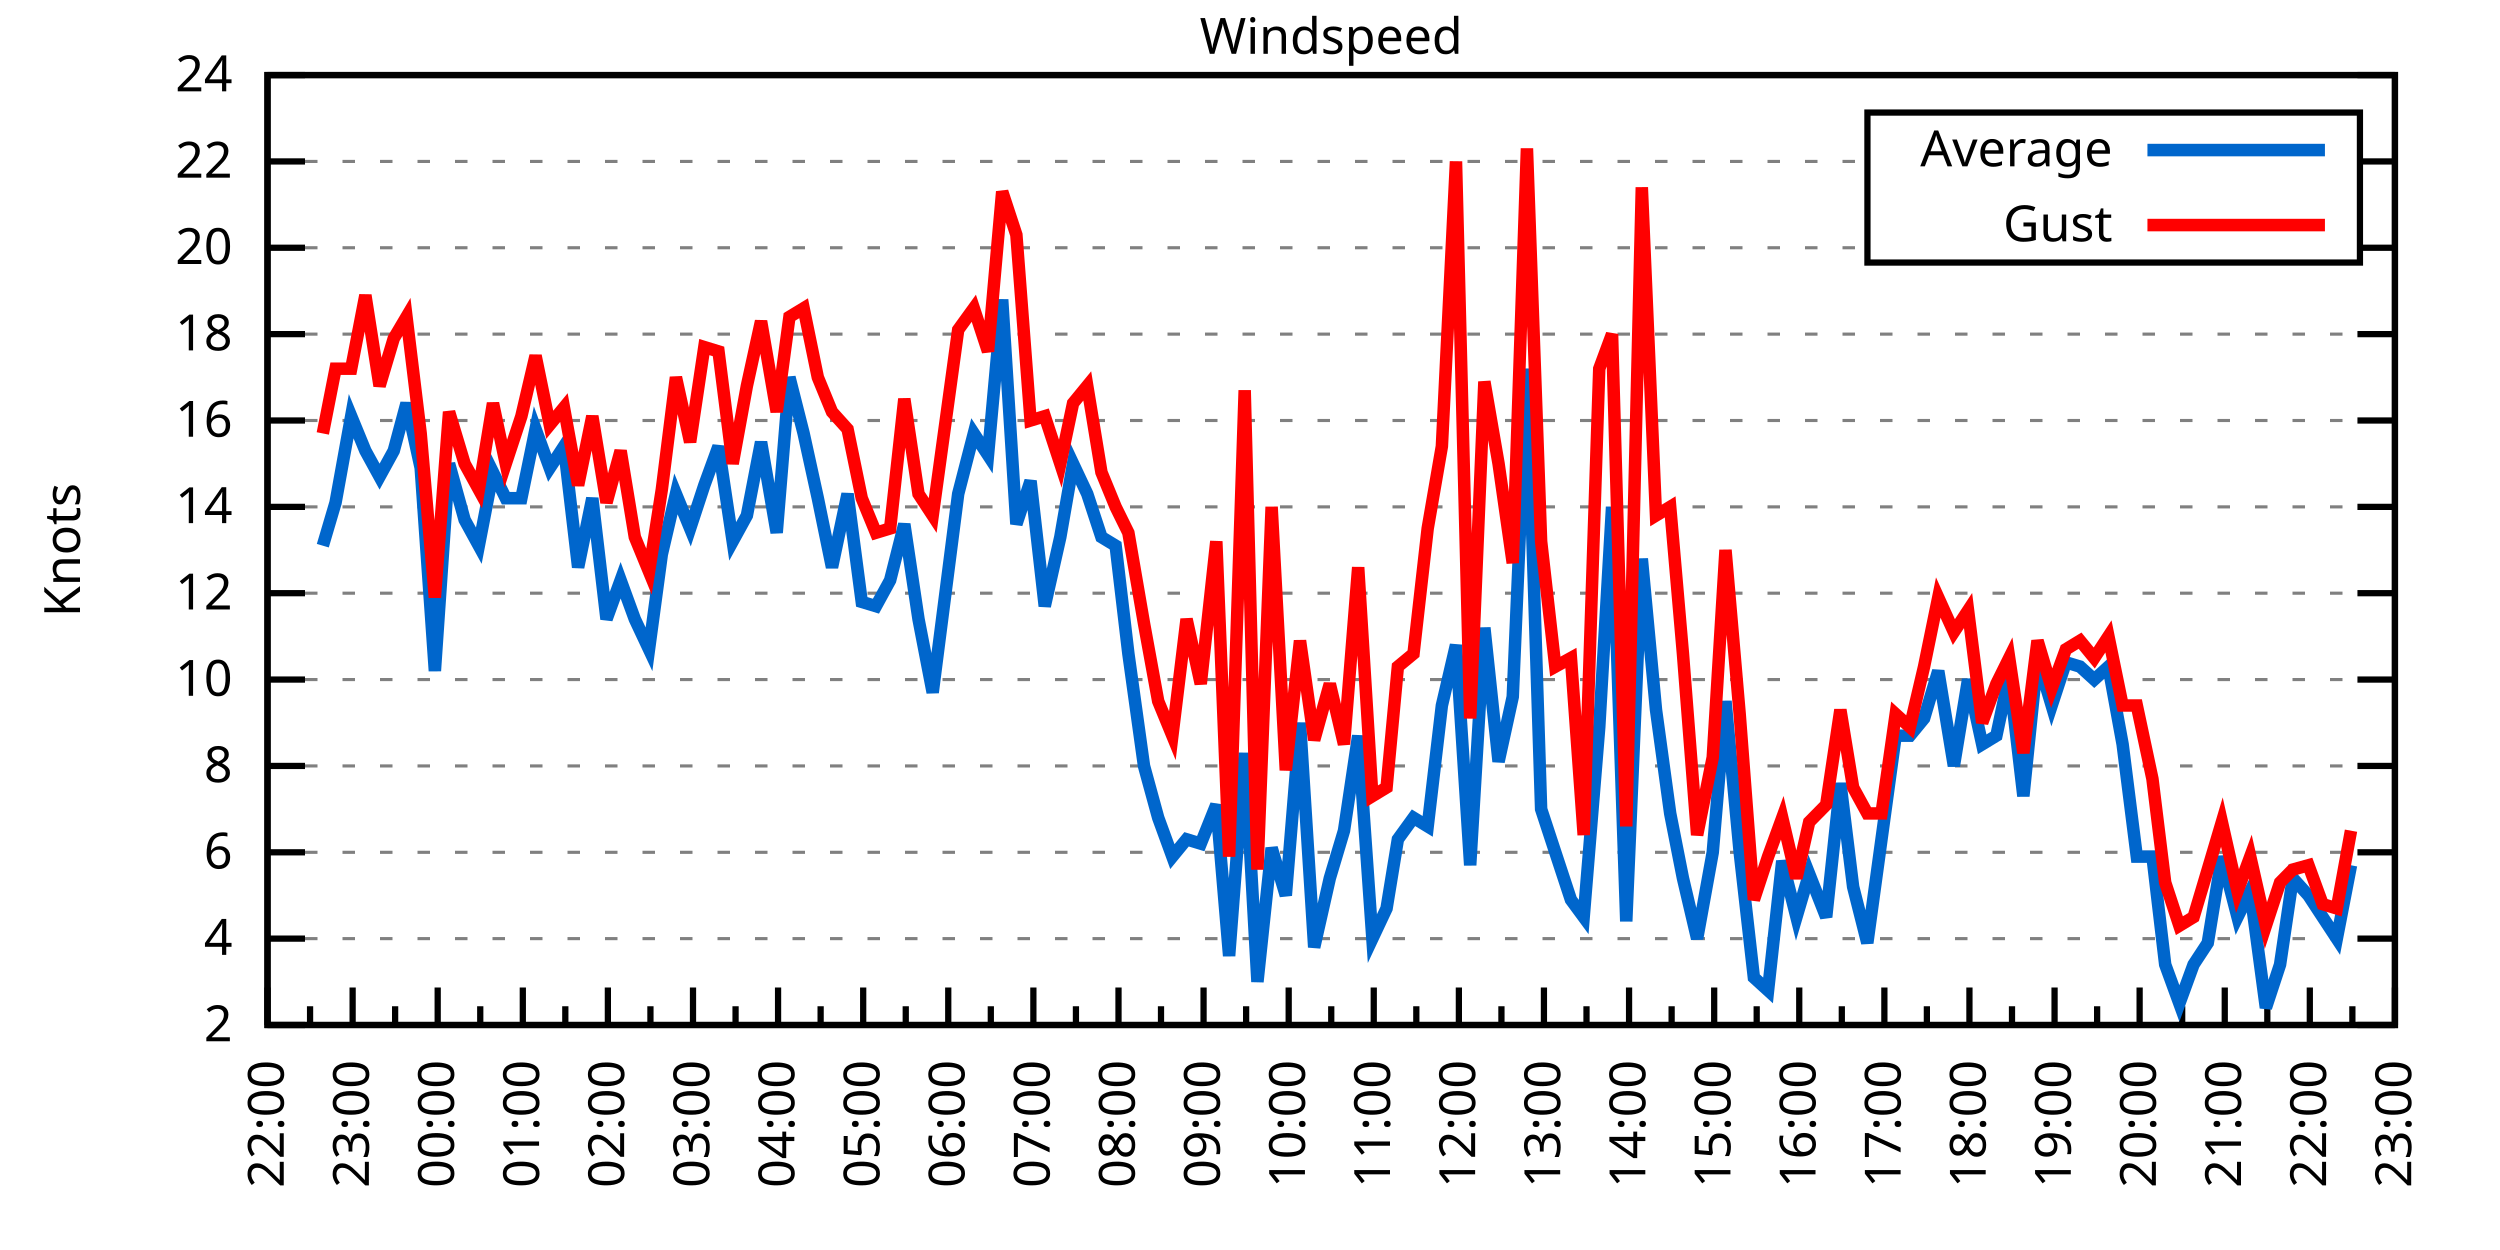
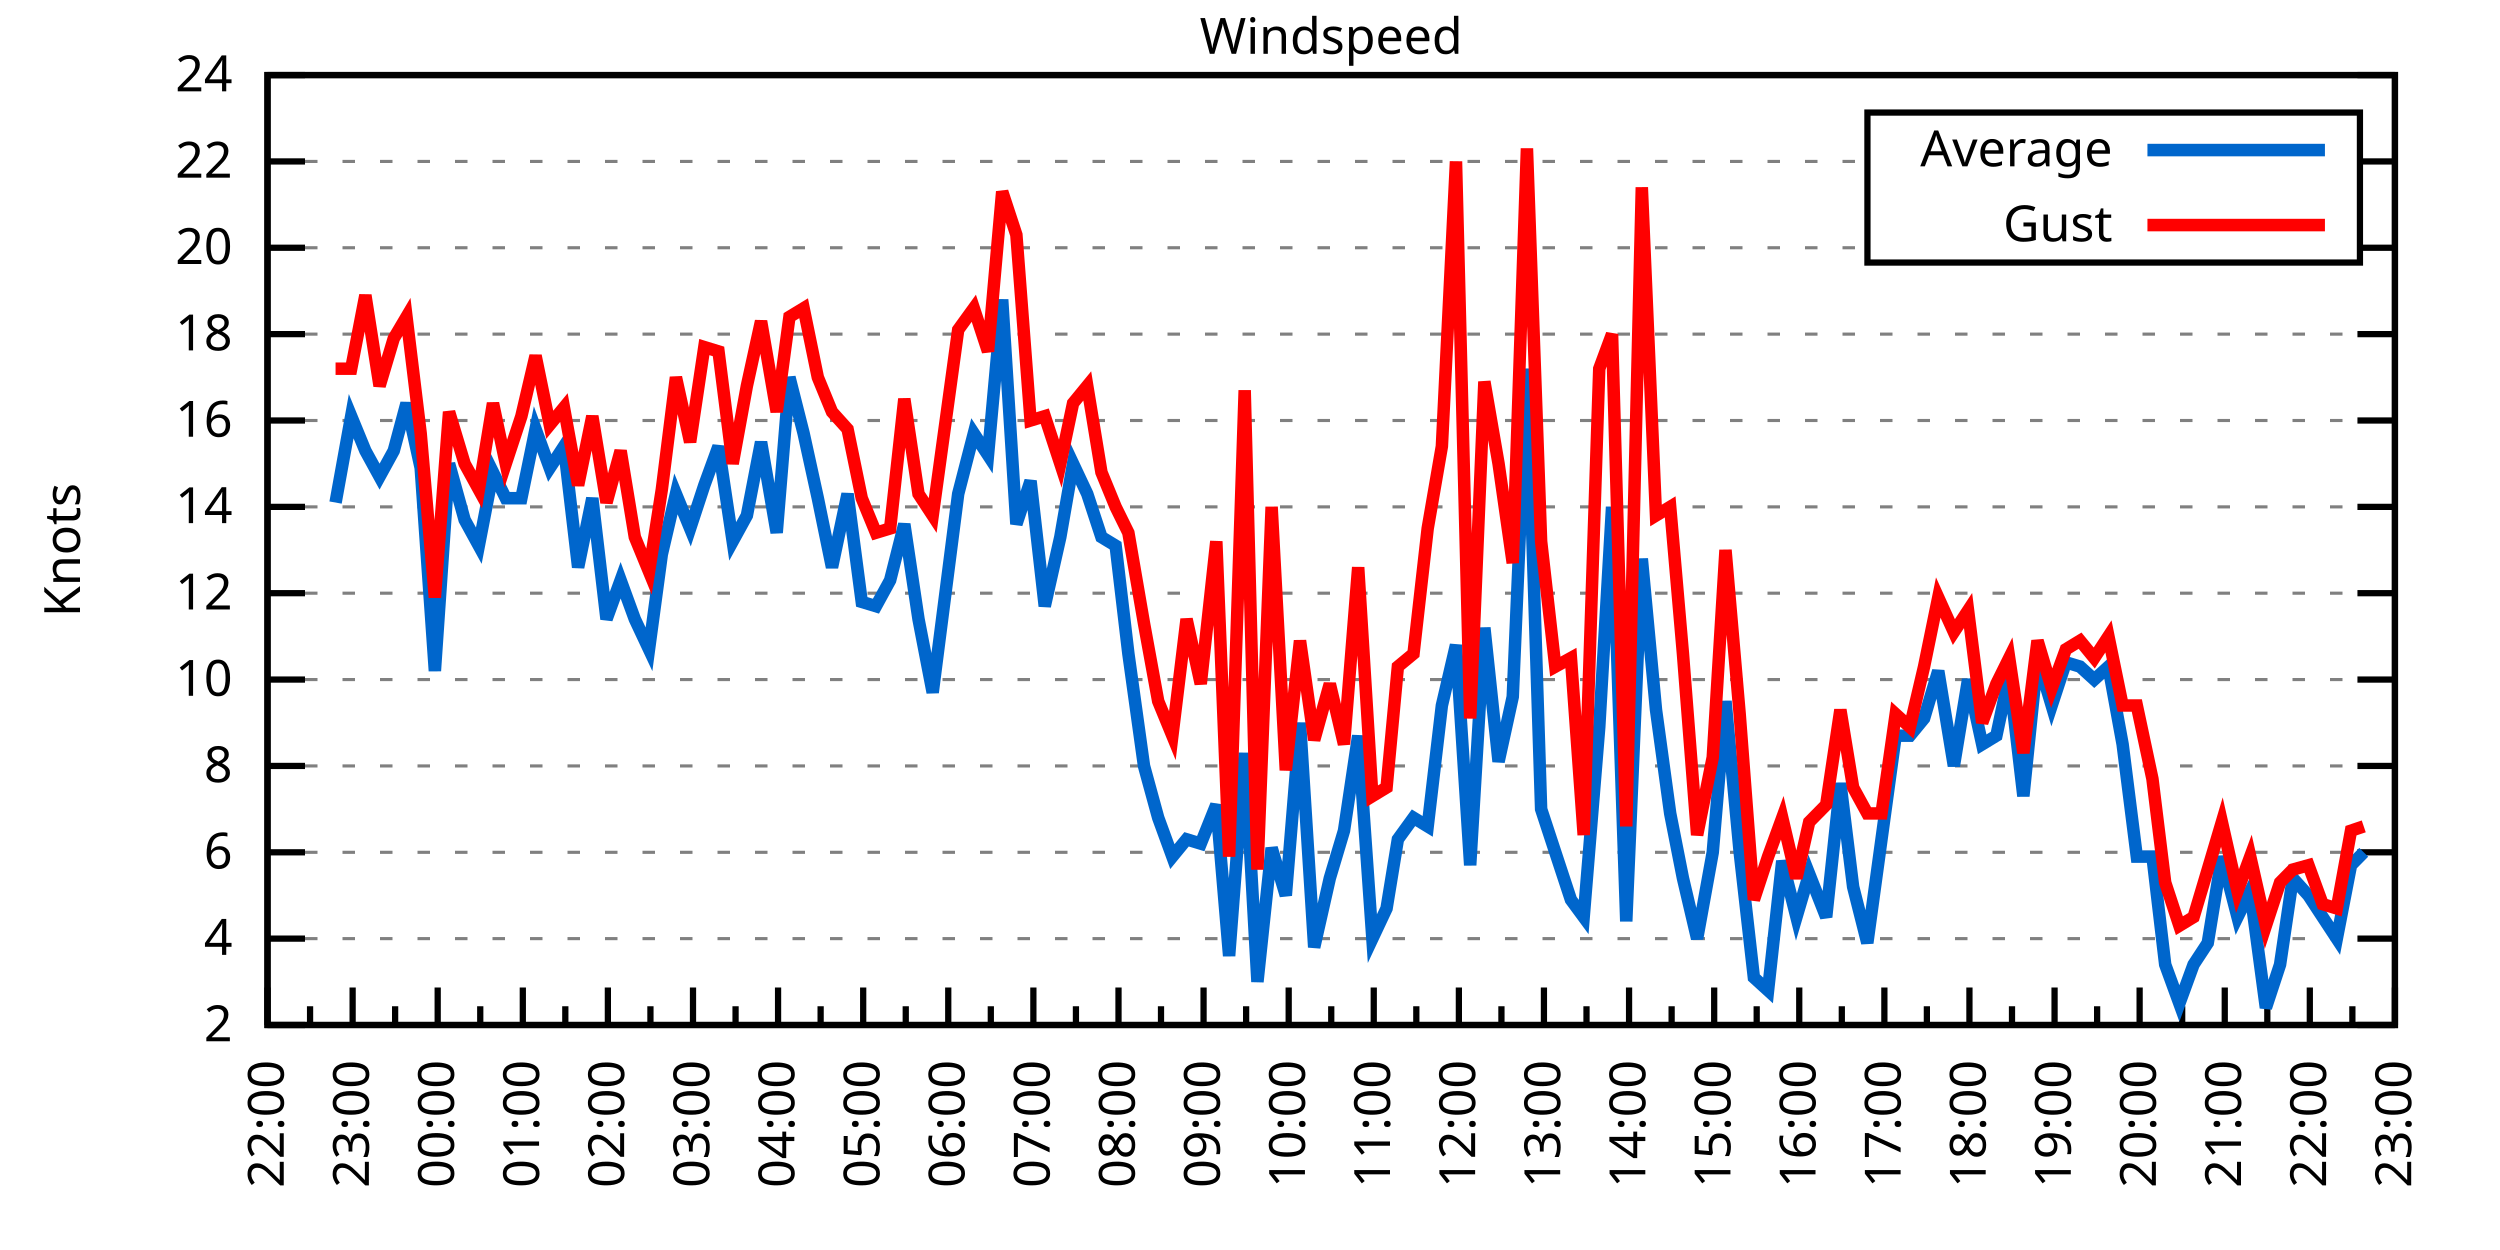
<svg xmlns="http://www.w3.org/2000/svg" xmlns:xlink="http://www.w3.org/1999/xlink" width="400" height="200" viewBox="0 0 400 200">
  <g id="gnuplot_canvas">
    <rect x="0" y="0" width="400" height="200" fill="none" />
    <defs>
      <circle id="gpDot" r="0.5" stroke-width="0.5" stroke="currentColor" />
      <path id="gpPt0" stroke-width="0.333" stroke="currentColor" d="M-1,0 h2 M0,-1 v2" />
      <path id="gpPt1" stroke-width="0.333" stroke="currentColor" d="M-1,-1 L1,1 M1,-1 L-1,1" />
      <path id="gpPt2" stroke-width="0.333" stroke="currentColor" d="M-1,0 L1,0 M0,-1 L0,1 M-1,-1 L1,1 M-1,1 L1,-1" />
      <rect id="gpPt3" stroke-width="0.333" stroke="currentColor" x="-1" y="-1" width="2" height="2" />
      <rect id="gpPt4" stroke-width="0.333" stroke="currentColor" fill="currentColor" x="-1" y="-1" width="2" height="2" />
      <circle id="gpPt5" stroke-width="0.333" stroke="currentColor" cx="0" cy="0" r="1" />
      <use xlink:href="#gpPt5" id="gpPt6" fill="currentColor" stroke="none" />
      <path id="gpPt7" stroke-width="0.333" stroke="currentColor" d="M0,-1.33 L-1.33,0.67 L1.33,0.67 z" />
      <use xlink:href="#gpPt7" id="gpPt8" fill="currentColor" stroke="none" />
      <use xlink:href="#gpPt7" id="gpPt9" stroke="currentColor" transform="rotate(180)" />
      <use xlink:href="#gpPt9" id="gpPt10" fill="currentColor" stroke="none" />
      <use xlink:href="#gpPt3" id="gpPt11" stroke="currentColor" transform="rotate(45)" />
      <use xlink:href="#gpPt11" id="gpPt12" fill="currentColor" stroke="none" />
      <path id="gpPt13" stroke-width="0.333" stroke="currentColor" d="M0,1.330 L1.265,0.411 L0.782,-1.067 L-0.782,-1.076 L-1.265,0.411 z" />
      <use xlink:href="#gpPt13" id="gpPt14" fill="currentColor" stroke="none" />
      <filter id="textbox" filterUnits="objectBoundingBox" x="0" y="0" height="1" width="1">
        <feFlood flood-color="white" flood-opacity="1" result="bgnd" />
        <feComposite in="SourceGraphic" in2="bgnd" operator="atop" />
      </filter>
      <filter id="greybox" filterUnits="objectBoundingBox" x="0" y="0" height="1" width="1">
        <feFlood flood-color="lightgrey" flood-opacity="1" result="grey" />
        <feComposite in="SourceGraphic" in2="grey" operator="atop" />
      </filter>
    </defs>
    <g fill="none" color="white" stroke="currentColor" stroke-width="1.00" stroke-linecap="butt" stroke-linejoin="miter">
</g>
    <g fill="none" color="black" stroke="currentColor" stroke-width="1.00" stroke-linecap="butt" stroke-linejoin="miter">
      <g stroke="none" shape-rendering="crispEdges">
        <polygon fill="rgb(255, 255, 255)" points="42.80,164.00 383.18,164.00 383.18,12.02 42.80,12.02 " />
      </g>
    </g>
    <g fill="none" color="black" stroke="currentColor" stroke-width="1.00" stroke-linecap="butt" stroke-linejoin="miter">
</g>
    <g fill="none" color="black" stroke="black" stroke-width="0.50" stroke-linecap="butt" stroke-linejoin="miter">
</g>
    <g fill="none" color="gray" stroke="currentColor" stroke-width="0.50" stroke-linecap="butt" stroke-linejoin="miter">
      <path stroke="gray" stroke-dasharray="2,4" class="gridline" d="M42.80,164.00 L383.19,164.00  " />
    </g>
    <g fill="none" color="gray" stroke="gray" stroke-width="1.00" stroke-linecap="butt" stroke-linejoin="miter">
</g>
    <g fill="none" color="black" stroke="currentColor" stroke-width="1.00" stroke-linecap="butt" stroke-linejoin="miter">
      <path stroke="black" d="M42.80,164.00 L48.80,164.00 M383.19,164.00 L377.19,164.00  " />
      <g transform="translate(37.20,166.60)" stroke="none" fill="black" font-family="Sans" font-size="8.00" text-anchor="end">
        <text>
          <tspan font-family="Sans"> 2</tspan>
        </text>
      </g>
    </g>
    <g fill="none" color="black" stroke="currentColor" stroke-width="1.00" stroke-linecap="butt" stroke-linejoin="miter">
</g>
    <g fill="none" color="black" stroke="black" stroke-width="0.50" stroke-linecap="butt" stroke-linejoin="miter">
</g>
    <g fill="none" color="gray" stroke="currentColor" stroke-width="0.50" stroke-linecap="butt" stroke-linejoin="miter">
      <path stroke="gray" stroke-dasharray="2,4" class="gridline" d="M42.80,150.18 L383.19,150.18  " />
    </g>
    <g fill="none" color="gray" stroke="gray" stroke-width="1.00" stroke-linecap="butt" stroke-linejoin="miter">
</g>
    <g fill="none" color="black" stroke="currentColor" stroke-width="1.00" stroke-linecap="butt" stroke-linejoin="miter">
      <path stroke="black" d="M42.80,150.18 L48.80,150.18 M383.19,150.18 L377.19,150.18  " />
      <g transform="translate(37.20,152.78)" stroke="none" fill="black" font-family="Sans" font-size="8.00" text-anchor="end">
        <text>
          <tspan font-family="Sans"> 4</tspan>
        </text>
      </g>
    </g>
    <g fill="none" color="black" stroke="currentColor" stroke-width="1.00" stroke-linecap="butt" stroke-linejoin="miter">
</g>
    <g fill="none" color="black" stroke="black" stroke-width="0.50" stroke-linecap="butt" stroke-linejoin="miter">
</g>
    <g fill="none" color="gray" stroke="currentColor" stroke-width="0.50" stroke-linecap="butt" stroke-linejoin="miter">
      <path stroke="gray" stroke-dasharray="2,4" class="gridline" d="M42.80,136.37 L383.19,136.37  " />
    </g>
    <g fill="none" color="gray" stroke="gray" stroke-width="1.00" stroke-linecap="butt" stroke-linejoin="miter">
</g>
    <g fill="none" color="black" stroke="currentColor" stroke-width="1.00" stroke-linecap="butt" stroke-linejoin="miter">
      <path stroke="black" d="M42.80,136.37 L48.80,136.37 M383.19,136.37 L377.19,136.37  " />
      <g transform="translate(37.20,138.97)" stroke="none" fill="black" font-family="Sans" font-size="8.00" text-anchor="end">
        <text>
          <tspan font-family="Sans"> 6</tspan>
        </text>
      </g>
    </g>
    <g fill="none" color="black" stroke="currentColor" stroke-width="1.00" stroke-linecap="butt" stroke-linejoin="miter">
</g>
    <g fill="none" color="black" stroke="black" stroke-width="0.50" stroke-linecap="butt" stroke-linejoin="miter">
</g>
    <g fill="none" color="gray" stroke="currentColor" stroke-width="0.50" stroke-linecap="butt" stroke-linejoin="miter">
      <path stroke="gray" stroke-dasharray="2,4" class="gridline" d="M42.80,122.55 L383.19,122.55  " />
    </g>
    <g fill="none" color="gray" stroke="gray" stroke-width="1.00" stroke-linecap="butt" stroke-linejoin="miter">
</g>
    <g fill="none" color="black" stroke="currentColor" stroke-width="1.00" stroke-linecap="butt" stroke-linejoin="miter">
      <path stroke="black" d="M42.80,122.55 L48.80,122.55 M383.19,122.55 L377.19,122.55  " />
      <g transform="translate(37.20,125.15)" stroke="none" fill="black" font-family="Sans" font-size="8.00" text-anchor="end">
        <text>
          <tspan font-family="Sans"> 8</tspan>
        </text>
      </g>
    </g>
    <g fill="none" color="black" stroke="currentColor" stroke-width="1.00" stroke-linecap="butt" stroke-linejoin="miter">
</g>
    <g fill="none" color="black" stroke="black" stroke-width="0.50" stroke-linecap="butt" stroke-linejoin="miter">
</g>
    <g fill="none" color="gray" stroke="currentColor" stroke-width="0.50" stroke-linecap="butt" stroke-linejoin="miter">
      <path stroke="gray" stroke-dasharray="2,4" class="gridline" d="M42.80,108.73 L383.19,108.73  " />
    </g>
    <g fill="none" color="gray" stroke="gray" stroke-width="1.00" stroke-linecap="butt" stroke-linejoin="miter">
</g>
    <g fill="none" color="black" stroke="currentColor" stroke-width="1.00" stroke-linecap="butt" stroke-linejoin="miter">
      <path stroke="black" d="M42.80,108.73 L48.80,108.73 M383.19,108.73 L377.19,108.73  " />
      <g transform="translate(37.20,111.33)" stroke="none" fill="black" font-family="Sans" font-size="8.00" text-anchor="end">
        <text>
          <tspan font-family="Sans"> 10</tspan>
        </text>
      </g>
    </g>
    <g fill="none" color="black" stroke="currentColor" stroke-width="1.00" stroke-linecap="butt" stroke-linejoin="miter">
</g>
    <g fill="none" color="black" stroke="black" stroke-width="0.50" stroke-linecap="butt" stroke-linejoin="miter">
</g>
    <g fill="none" color="gray" stroke="currentColor" stroke-width="0.50" stroke-linecap="butt" stroke-linejoin="miter">
      <path stroke="gray" stroke-dasharray="2,4" class="gridline" d="M42.80,94.91 L383.19,94.91  " />
    </g>
    <g fill="none" color="gray" stroke="gray" stroke-width="1.00" stroke-linecap="butt" stroke-linejoin="miter">
</g>
    <g fill="none" color="black" stroke="currentColor" stroke-width="1.00" stroke-linecap="butt" stroke-linejoin="miter">
      <path stroke="black" d="M42.80,94.91 L48.80,94.91 M383.19,94.91 L377.19,94.91  " />
      <g transform="translate(37.20,97.51)" stroke="none" fill="black" font-family="Sans" font-size="8.00" text-anchor="end">
        <text>
          <tspan font-family="Sans"> 12</tspan>
        </text>
      </g>
    </g>
    <g fill="none" color="black" stroke="currentColor" stroke-width="1.00" stroke-linecap="butt" stroke-linejoin="miter">
</g>
    <g fill="none" color="black" stroke="black" stroke-width="0.50" stroke-linecap="butt" stroke-linejoin="miter">
</g>
    <g fill="none" color="gray" stroke="currentColor" stroke-width="0.50" stroke-linecap="butt" stroke-linejoin="miter">
      <path stroke="gray" stroke-dasharray="2,4" class="gridline" d="M42.80,81.10 L383.19,81.10  " />
    </g>
    <g fill="none" color="gray" stroke="gray" stroke-width="1.00" stroke-linecap="butt" stroke-linejoin="miter">
</g>
    <g fill="none" color="black" stroke="currentColor" stroke-width="1.00" stroke-linecap="butt" stroke-linejoin="miter">
      <path stroke="black" d="M42.80,81.10 L48.80,81.10 M383.19,81.10 L377.19,81.10  " />
      <g transform="translate(37.20,83.70)" stroke="none" fill="black" font-family="Sans" font-size="8.00" text-anchor="end">
        <text>
          <tspan font-family="Sans"> 14</tspan>
        </text>
      </g>
    </g>
    <g fill="none" color="black" stroke="currentColor" stroke-width="1.00" stroke-linecap="butt" stroke-linejoin="miter">
</g>
    <g fill="none" color="black" stroke="black" stroke-width="0.50" stroke-linecap="butt" stroke-linejoin="miter">
</g>
    <g fill="none" color="gray" stroke="currentColor" stroke-width="0.50" stroke-linecap="butt" stroke-linejoin="miter">
      <path stroke="gray" stroke-dasharray="2,4" class="gridline" d="M42.80,67.28 L383.19,67.28  " />
    </g>
    <g fill="none" color="gray" stroke="gray" stroke-width="1.00" stroke-linecap="butt" stroke-linejoin="miter">
</g>
    <g fill="none" color="black" stroke="currentColor" stroke-width="1.00" stroke-linecap="butt" stroke-linejoin="miter">
      <path stroke="black" d="M42.80,67.28 L48.80,67.28 M383.19,67.28 L377.19,67.28  " />
      <g transform="translate(37.20,69.88)" stroke="none" fill="black" font-family="Sans" font-size="8.00" text-anchor="end">
        <text>
          <tspan font-family="Sans"> 16</tspan>
        </text>
      </g>
    </g>
    <g fill="none" color="black" stroke="currentColor" stroke-width="1.00" stroke-linecap="butt" stroke-linejoin="miter">
</g>
    <g fill="none" color="black" stroke="black" stroke-width="0.50" stroke-linecap="butt" stroke-linejoin="miter">
</g>
    <g fill="none" color="gray" stroke="currentColor" stroke-width="0.50" stroke-linecap="butt" stroke-linejoin="miter">
      <path stroke="gray" stroke-dasharray="2,4" class="gridline" d="M42.80,53.46 L383.19,53.46  " />
    </g>
    <g fill="none" color="gray" stroke="gray" stroke-width="1.00" stroke-linecap="butt" stroke-linejoin="miter">
</g>
    <g fill="none" color="black" stroke="currentColor" stroke-width="1.00" stroke-linecap="butt" stroke-linejoin="miter">
      <path stroke="black" d="M42.80,53.46 L48.80,53.46 M383.19,53.46 L377.19,53.46  " />
      <g transform="translate(37.20,56.06)" stroke="none" fill="black" font-family="Sans" font-size="8.00" text-anchor="end">
        <text>
          <tspan font-family="Sans"> 18</tspan>
        </text>
      </g>
    </g>
    <g fill="none" color="black" stroke="currentColor" stroke-width="1.00" stroke-linecap="butt" stroke-linejoin="miter">
</g>
    <g fill="none" color="black" stroke="black" stroke-width="0.50" stroke-linecap="butt" stroke-linejoin="miter">
</g>
    <g fill="none" color="gray" stroke="currentColor" stroke-width="0.50" stroke-linecap="butt" stroke-linejoin="miter">
      <path stroke="gray" stroke-dasharray="2,4" class="gridline" d="M42.80,39.64 L298.79,39.64 M377.59,39.64 L383.19,39.64  " />
    </g>
    <g fill="none" color="gray" stroke="gray" stroke-width="1.00" stroke-linecap="butt" stroke-linejoin="miter">
</g>
    <g fill="none" color="black" stroke="currentColor" stroke-width="1.00" stroke-linecap="butt" stroke-linejoin="miter">
      <path stroke="black" d="M42.80,39.64 L48.80,39.64 M383.19,39.64 L377.19,39.64  " />
      <g transform="translate(37.20,42.24)" stroke="none" fill="black" font-family="Sans" font-size="8.00" text-anchor="end">
        <text>
          <tspan font-family="Sans"> 20</tspan>
        </text>
      </g>
    </g>
    <g fill="none" color="black" stroke="currentColor" stroke-width="1.00" stroke-linecap="butt" stroke-linejoin="miter">
</g>
    <g fill="none" color="black" stroke="black" stroke-width="0.50" stroke-linecap="butt" stroke-linejoin="miter">
</g>
    <g fill="none" color="gray" stroke="currentColor" stroke-width="0.50" stroke-linecap="butt" stroke-linejoin="miter">
      <path stroke="gray" stroke-dasharray="2,4" class="gridline" d="M42.80,25.83 L298.79,25.83 M377.59,25.83 L383.19,25.83  " />
    </g>
    <g fill="none" color="gray" stroke="gray" stroke-width="1.00" stroke-linecap="butt" stroke-linejoin="miter">
</g>
    <g fill="none" color="black" stroke="currentColor" stroke-width="1.00" stroke-linecap="butt" stroke-linejoin="miter">
      <path stroke="black" d="M42.80,25.83 L48.80,25.83 M383.19,25.83 L377.19,25.83  " />
      <g transform="translate(37.20,28.43)" stroke="none" fill="black" font-family="Sans" font-size="8.00" text-anchor="end">
        <text>
          <tspan font-family="Sans"> 22</tspan>
        </text>
      </g>
    </g>
    <g fill="none" color="black" stroke="currentColor" stroke-width="1.00" stroke-linecap="butt" stroke-linejoin="miter">
</g>
    <g fill="none" color="black" stroke="black" stroke-width="0.50" stroke-linecap="butt" stroke-linejoin="miter">
</g>
    <g fill="none" color="gray" stroke="currentColor" stroke-width="0.50" stroke-linecap="butt" stroke-linejoin="miter">
      <path stroke="gray" stroke-dasharray="2,4" class="gridline" d="M42.80,12.01 L383.19,12.01  " />
    </g>
    <g fill="none" color="gray" stroke="gray" stroke-width="1.00" stroke-linecap="butt" stroke-linejoin="miter">
</g>
    <g fill="none" color="black" stroke="currentColor" stroke-width="1.00" stroke-linecap="butt" stroke-linejoin="miter">
      <path stroke="black" d="M42.80,12.01 L48.80,12.01 M383.19,12.01 L377.19,12.01  " />
      <g transform="translate(37.20,14.61)" stroke="none" fill="black" font-family="Sans" font-size="8.00" text-anchor="end">
        <text>
          <tspan font-family="Sans"> 24</tspan>
        </text>
      </g>
    </g>
    <g fill="none" color="black" stroke="currentColor" stroke-width="1.00" stroke-linecap="butt" stroke-linejoin="miter">
      <path stroke="black" d="M42.80,164.00 L42.80,158.00  " />
      <g transform="translate(45.40,169.60) rotate(270)" stroke="none" fill="black" font-family="Sans" font-size="8.00" text-anchor="end">
        <text>
          <tspan font-family="Sans">22:00</tspan>
        </text>
      </g>
    </g>
    <g fill="none" color="black" stroke="currentColor" stroke-width="1.00" stroke-linecap="butt" stroke-linejoin="miter">
      <path stroke="black" d="M49.61,164.00 L49.61,161.00 M56.42,164.00 L56.42,158.00  " />
      <g transform="translate(59.02,169.60) rotate(270)" stroke="none" fill="black" font-family="Sans" font-size="8.00" text-anchor="end">
        <text>
          <tspan font-family="Sans">23:00</tspan>
        </text>
      </g>
    </g>
    <g fill="none" color="black" stroke="currentColor" stroke-width="1.00" stroke-linecap="butt" stroke-linejoin="miter">
      <path stroke="black" d="M63.22,164.00 L63.22,161.00 M70.03,164.00 L70.03,158.00  " />
      <g transform="translate(72.63,169.60) rotate(270)" stroke="none" fill="black" font-family="Sans" font-size="8.00" text-anchor="end">
        <text>
          <tspan font-family="Sans">00:00</tspan>
        </text>
      </g>
    </g>
    <g fill="none" color="black" stroke="currentColor" stroke-width="1.00" stroke-linecap="butt" stroke-linejoin="miter">
      <path stroke="black" d="M76.84,164.00 L76.84,161.00 M83.65,164.00 L83.65,158.00  " />
      <g transform="translate(86.25,169.60) rotate(270)" stroke="none" fill="black" font-family="Sans" font-size="8.00" text-anchor="end">
        <text>
          <tspan font-family="Sans">01:00</tspan>
        </text>
      </g>
    </g>
    <g fill="none" color="black" stroke="currentColor" stroke-width="1.00" stroke-linecap="butt" stroke-linejoin="miter">
      <path stroke="black" d="M90.45,164.00 L90.45,161.00 M97.26,164.00 L97.26,158.00  " />
      <g transform="translate(99.86,169.60) rotate(270)" stroke="none" fill="black" font-family="Sans" font-size="8.00" text-anchor="end">
        <text>
          <tspan font-family="Sans">02:00</tspan>
        </text>
      </g>
    </g>
    <g fill="none" color="black" stroke="currentColor" stroke-width="1.00" stroke-linecap="butt" stroke-linejoin="miter">
      <path stroke="black" d="M104.07,164.00 L104.07,161.00 M110.88,164.00 L110.88,158.00  " />
      <g transform="translate(113.48,169.60) rotate(270)" stroke="none" fill="black" font-family="Sans" font-size="8.00" text-anchor="end">
        <text>
          <tspan font-family="Sans">03:00</tspan>
        </text>
      </g>
    </g>
    <g fill="none" color="black" stroke="currentColor" stroke-width="1.00" stroke-linecap="butt" stroke-linejoin="miter">
      <path stroke="black" d="M117.69,164.00 L117.69,161.00 M124.49,164.00 L124.49,158.00  " />
      <g transform="translate(127.09,169.60) rotate(270)" stroke="none" fill="black" font-family="Sans" font-size="8.00" text-anchor="end">
        <text>
          <tspan font-family="Sans">04:00</tspan>
        </text>
      </g>
    </g>
    <g fill="none" color="black" stroke="currentColor" stroke-width="1.00" stroke-linecap="butt" stroke-linejoin="miter">
      <path stroke="black" d="M131.30,164.00 L131.30,161.00 M138.11,164.00 L138.11,158.00  " />
      <g transform="translate(140.71,169.60) rotate(270)" stroke="none" fill="black" font-family="Sans" font-size="8.00" text-anchor="end">
        <text>
          <tspan font-family="Sans">05:00</tspan>
        </text>
      </g>
    </g>
    <g fill="none" color="black" stroke="currentColor" stroke-width="1.00" stroke-linecap="butt" stroke-linejoin="miter">
      <path stroke="black" d="M144.92,164.00 L144.92,161.00 M151.72,164.00 L151.72,158.00  " />
      <g transform="translate(154.32,169.60) rotate(270)" stroke="none" fill="black" font-family="Sans" font-size="8.00" text-anchor="end">
        <text>
          <tspan font-family="Sans">06:00</tspan>
        </text>
      </g>
    </g>
    <g fill="none" color="black" stroke="currentColor" stroke-width="1.00" stroke-linecap="butt" stroke-linejoin="miter">
      <path stroke="black" d="M158.53,164.00 L158.53,161.00 M165.34,164.00 L165.34,158.00  " />
      <g transform="translate(167.94,169.60) rotate(270)" stroke="none" fill="black" font-family="Sans" font-size="8.00" text-anchor="end">
        <text>
          <tspan font-family="Sans">07:00</tspan>
        </text>
      </g>
    </g>
    <g fill="none" color="black" stroke="currentColor" stroke-width="1.00" stroke-linecap="butt" stroke-linejoin="miter">
      <path stroke="black" d="M172.15,164.00 L172.15,161.00 M178.96,164.00 L178.96,158.00  " />
      <g transform="translate(181.56,169.60) rotate(270)" stroke="none" fill="black" font-family="Sans" font-size="8.00" text-anchor="end">
        <text>
          <tspan font-family="Sans">08:00</tspan>
        </text>
      </g>
    </g>
    <g fill="none" color="black" stroke="currentColor" stroke-width="1.00" stroke-linecap="butt" stroke-linejoin="miter">
      <path stroke="black" d="M185.76,164.00 L185.76,161.00 M192.57,164.00 L192.57,158.00  " />
      <g transform="translate(195.17,169.60) rotate(270)" stroke="none" fill="black" font-family="Sans" font-size="8.00" text-anchor="end">
        <text>
          <tspan font-family="Sans">09:00</tspan>
        </text>
      </g>
    </g>
    <g fill="none" color="black" stroke="currentColor" stroke-width="1.00" stroke-linecap="butt" stroke-linejoin="miter">
      <path stroke="black" d="M199.38,164.00 L199.38,161.00 M206.19,164.00 L206.19,158.00  " />
      <g transform="translate(208.79,169.60) rotate(270)" stroke="none" fill="black" font-family="Sans" font-size="8.00" text-anchor="end">
        <text>
          <tspan font-family="Sans">10:00</tspan>
        </text>
      </g>
    </g>
    <g fill="none" color="black" stroke="currentColor" stroke-width="1.00" stroke-linecap="butt" stroke-linejoin="miter">
      <path stroke="black" d="M213.00,164.00 L213.00,161.00 M219.80,164.00 L219.80,158.00  " />
      <g transform="translate(222.40,169.60) rotate(270)" stroke="none" fill="black" font-family="Sans" font-size="8.00" text-anchor="end">
        <text>
          <tspan font-family="Sans">11:00</tspan>
        </text>
      </g>
    </g>
    <g fill="none" color="black" stroke="currentColor" stroke-width="1.00" stroke-linecap="butt" stroke-linejoin="miter">
      <path stroke="black" d="M226.61,164.00 L226.61,161.00 M233.42,164.00 L233.42,158.00  " />
      <g transform="translate(236.02,169.60) rotate(270)" stroke="none" fill="black" font-family="Sans" font-size="8.00" text-anchor="end">
        <text>
          <tspan font-family="Sans">12:00</tspan>
        </text>
      </g>
    </g>
    <g fill="none" color="black" stroke="currentColor" stroke-width="1.00" stroke-linecap="butt" stroke-linejoin="miter">
      <path stroke="black" d="M240.23,164.00 L240.23,161.00 M247.03,164.00 L247.03,158.00  " />
      <g transform="translate(249.63,169.60) rotate(270)" stroke="none" fill="black" font-family="Sans" font-size="8.00" text-anchor="end">
        <text>
          <tspan font-family="Sans">13:00</tspan>
        </text>
      </g>
    </g>
    <g fill="none" color="black" stroke="currentColor" stroke-width="1.00" stroke-linecap="butt" stroke-linejoin="miter">
      <path stroke="black" d="M253.84,164.00 L253.84,161.00 M260.65,164.00 L260.65,158.00  " />
      <g transform="translate(263.25,169.60) rotate(270)" stroke="none" fill="black" font-family="Sans" font-size="8.00" text-anchor="end">
        <text>
          <tspan font-family="Sans">14:00</tspan>
        </text>
      </g>
    </g>
    <g fill="none" color="black" stroke="currentColor" stroke-width="1.00" stroke-linecap="butt" stroke-linejoin="miter">
      <path stroke="black" d="M267.46,164.00 L267.46,161.00 M274.27,164.00 L274.27,158.00  " />
      <g transform="translate(276.87,169.60) rotate(270)" stroke="none" fill="black" font-family="Sans" font-size="8.00" text-anchor="end">
        <text>
          <tspan font-family="Sans">15:00</tspan>
        </text>
      </g>
    </g>
    <g fill="none" color="black" stroke="currentColor" stroke-width="1.00" stroke-linecap="butt" stroke-linejoin="miter">
      <path stroke="black" d="M281.07,164.00 L281.07,161.00 M287.88,164.00 L287.88,158.00  " />
      <g transform="translate(290.48,169.60) rotate(270)" stroke="none" fill="black" font-family="Sans" font-size="8.00" text-anchor="end">
        <text>
          <tspan font-family="Sans">16:00</tspan>
        </text>
      </g>
    </g>
    <g fill="none" color="black" stroke="currentColor" stroke-width="1.00" stroke-linecap="butt" stroke-linejoin="miter">
      <path stroke="black" d="M294.69,164.00 L294.69,161.00 M301.50,164.00 L301.50,158.00  " />
      <g transform="translate(304.10,169.60) rotate(270)" stroke="none" fill="black" font-family="Sans" font-size="8.00" text-anchor="end">
        <text>
          <tspan font-family="Sans">17:00</tspan>
        </text>
      </g>
    </g>
    <g fill="none" color="black" stroke="currentColor" stroke-width="1.00" stroke-linecap="butt" stroke-linejoin="miter">
      <path stroke="black" d="M308.30,164.00 L308.30,161.00 M315.11,164.00 L315.11,158.00  " />
      <g transform="translate(317.71,169.60) rotate(270)" stroke="none" fill="black" font-family="Sans" font-size="8.00" text-anchor="end">
        <text>
          <tspan font-family="Sans">18:00</tspan>
        </text>
      </g>
    </g>
    <g fill="none" color="black" stroke="currentColor" stroke-width="1.00" stroke-linecap="butt" stroke-linejoin="miter">
      <path stroke="black" d="M321.92,164.00 L321.92,161.00 M328.73,164.00 L328.73,158.00  " />
      <g transform="translate(331.33,169.60) rotate(270)" stroke="none" fill="black" font-family="Sans" font-size="8.00" text-anchor="end">
        <text>
          <tspan font-family="Sans">19:00</tspan>
        </text>
      </g>
    </g>
    <g fill="none" color="black" stroke="currentColor" stroke-width="1.00" stroke-linecap="butt" stroke-linejoin="miter">
      <path stroke="black" d="M335.54,164.00 L335.54,161.00 M342.34,164.00 L342.34,158.00  " />
      <g transform="translate(344.94,169.60) rotate(270)" stroke="none" fill="black" font-family="Sans" font-size="8.00" text-anchor="end">
        <text>
          <tspan font-family="Sans">20:00</tspan>
        </text>
      </g>
    </g>
    <g fill="none" color="black" stroke="currentColor" stroke-width="1.00" stroke-linecap="butt" stroke-linejoin="miter">
      <path stroke="black" d="M349.15,164.00 L349.15,161.00 M355.96,164.00 L355.96,158.00  " />
      <g transform="translate(358.56,169.60) rotate(270)" stroke="none" fill="black" font-family="Sans" font-size="8.00" text-anchor="end">
        <text>
          <tspan font-family="Sans">21:00</tspan>
        </text>
      </g>
    </g>
    <g fill="none" color="black" stroke="currentColor" stroke-width="1.00" stroke-linecap="butt" stroke-linejoin="miter">
      <path stroke="black" d="M362.77,164.00 L362.77,161.00 M369.57,164.00 L369.57,158.00  " />
      <g transform="translate(372.17,169.60) rotate(270)" stroke="none" fill="black" font-family="Sans" font-size="8.00" text-anchor="end">
        <text>
          <tspan font-family="Sans">22:00</tspan>
        </text>
      </g>
    </g>
    <g fill="none" color="black" stroke="currentColor" stroke-width="1.00" stroke-linecap="butt" stroke-linejoin="miter">
      <path stroke="black" d="M376.38,164.00 L376.38,161.00 M383.19,164.00 L383.19,158.00  " />
      <g transform="translate(385.79,169.60) rotate(270)" stroke="none" fill="black" font-family="Sans" font-size="8.00" text-anchor="end">
        <text>
          <tspan font-family="Sans">23:00</tspan>
        </text>
      </g>
    </g>
    <g fill="none" color="black" stroke="currentColor" stroke-width="1.00" stroke-linecap="butt" stroke-linejoin="miter">
</g>
    <g fill="none" color="black" stroke="currentColor" stroke-width="1.00" stroke-linecap="butt" stroke-linejoin="miter">
      <path stroke="black" d="M42.80,12.01 L42.80,164.00 L383.19,164.00 L383.19,12.01 L42.80,12.01 Z  " />
    </g>
    <g fill="none" color="black" stroke="currentColor" stroke-width="1.00" stroke-linecap="butt" stroke-linejoin="miter">
      <g transform="translate(12.80,88.01) rotate(270)" stroke="none" fill="black" font-family="Sans" font-size="8.00" text-anchor="middle">
        <text>
          <tspan font-family="Sans">Knots</tspan>
        </text>
      </g>
    </g>
    <g fill="none" color="black" stroke="currentColor" stroke-width="1.00" stroke-linecap="butt" stroke-linejoin="miter">
</g>
    <g fill="none" color="black" stroke="currentColor" stroke-width="1.00" stroke-linecap="butt" stroke-linejoin="miter">
      <path stroke="black" d="M298.79,42.01 L298.79,18.01 L377.59,18.01 L377.59,42.01 L298.79,42.01 Z  " />
    </g>
    <g id="Windspeed_plot_1">
      <g fill="none" color="white" stroke="black" stroke-width="2.00" stroke-linecap="butt" stroke-linejoin="miter">
</g>
      <g fill="none" color="black" stroke="currentColor" stroke-width="2.00" stroke-linecap="butt" stroke-linejoin="miter">
        <g transform="translate(337.99,26.61)" stroke="none" fill="black" font-family="Sans" font-size="8.00" text-anchor="end">
          <text>
            <tspan font-family="Sans">Average</tspan>
          </text>
        </g>
      </g>
      <g fill="none" color="black" stroke="currentColor" stroke-width="2.00" stroke-linecap="butt" stroke-linejoin="miter">
-         <path stroke="rgb(  0, 102, 204)" d="M343.59,24.01 L371.99,24.01 M51.65,87.31 L53.69,80.41 L56.19,66.59 L58.46,72.12 L60.73,76.26 L63.00,72.12   L65.04,64.52 L67.31,74.88 L69.58,107.35 L71.85,74.19 L74.34,83.17 L76.61,87.31 L78.88,75.57 L80.92,79.71   L83.42,79.71 L85.69,68.66 L87.96,74.88 L90.23,71.42 L92.50,90.77 L94.77,79.71 L97.04,99.06 L99.30,92.84   L101.57,99.06 L103.84,103.89 L105.89,88.70 L108.15,79.02 L110.42,84.55 L112.69,77.64 L114.96,71.42 L117.23,86.62   L119.50,82.48 L121.77,70.73 L124.27,85.24 L126.31,60.37 L128.58,69.35 L130.85,79.71 L133.12,90.77 L135.61,79.02   L137.88,96.30 L140.15,96.99 L142.42,92.84 L144.69,83.86 L146.96,99.06 L149.23,110.80 L153.31,79.02 L155.81,69.35   L158.08,72.81 L160.35,47.93 L162.62,83.86 L164.89,76.95 L167.16,96.99 L169.65,85.93 L171.69,74.19 L173.96,79.02   L176.23,85.93 L178.50,87.31 L180.54,104.59 L183.04,122.55 L185.31,130.84 L187.58,137.06 L189.85,134.29 L192.12,134.98   L194.61,128.77 L196.66,152.95 L199.15,120.48 L201.19,157.09 L203.46,135.67 L205.73,143.27 L208.00,115.64 L210.27,151.56   L212.77,140.51 L215.04,132.91 L217.31,117.71 L219.58,150.18 L221.85,145.35 L223.66,134.29 L226.16,130.84 L228.43,132.22   L230.70,112.88 L232.96,103.20 L235.23,138.44 L237.50,100.44 L239.77,121.86 L242.04,111.49 L244.31,58.99 L246.58,129.46   L248.85,136.37 L251.35,143.96 L253.39,146.73 L255.88,116.33 L257.93,81.10 L260.20,147.42 L262.69,89.39 L264.96,113.57   L267.23,130.15 L269.27,140.51 L271.54,150.18 L274.04,136.37 L276.08,112.19 L278.35,136.37 L280.62,156.40 L282.89,158.47   L285.16,137.75 L287.43,146.73 L289.47,139.82 L292.19,146.73 L294.46,125.31 L296.50,141.89 L298.77,150.87 L301.04,134.29   L303.31,117.71 L305.58,117.71 L307.85,114.95 L310.12,107.35 L312.62,122.55 L314.89,108.73 L317.15,119.09 L319.42,117.71   L321.47,108.04 L323.74,127.38 L326.00,105.28 L328.27,112.88 L330.54,105.97 L332.81,106.66 L335.08,108.73 L337.35,106.66   L339.62,119.09 L341.89,137.06 L344.39,137.06 L346.43,154.33 L348.70,160.55 L350.97,154.33 L353.24,150.87 L355.50,137.06   L358.00,146.73 L360.04,142.58 L362.54,161.24 L364.81,154.33 L366.85,140.51 L369.35,143.27 L371.62,146.73 L373.89,150.18   L376.16,138.44  " />
+         <path stroke="rgb(  0, 102, 204)" d="M343.59,24.01 L371.99,24.01 M53.69,80.41 L56.19,66.59 L58.46,72.12 L60.73,76.26 L63.00,72.12 L65.04,64.52   L67.31,74.88 L69.58,107.35 L71.85,74.19 L74.34,83.17 L76.61,87.31 L78.88,75.57 L80.92,79.71 L83.42,79.71   L85.69,68.66 L87.96,74.88 L90.23,71.42 L92.50,90.77 L94.77,79.71 L97.04,99.06 L99.30,92.84 L101.57,99.06   L103.84,103.89 L105.89,88.70 L108.15,79.02 L110.42,84.55 L112.69,77.64 L114.96,71.42 L117.23,86.62 L119.50,82.48   L121.77,70.73 L124.27,85.24 L126.31,60.37 L128.58,69.35 L130.85,79.71 L133.12,90.77 L135.61,79.02 L137.88,96.30   L140.15,96.99 L142.42,92.84 L144.69,83.86 L146.96,99.06 L149.23,110.80 L153.31,79.02 L155.81,69.35 L158.08,72.81   L160.35,47.93 L162.62,83.86 L164.89,76.95 L167.16,96.99 L169.65,85.93 L171.69,74.19 L173.96,79.02 L176.23,85.93   L178.50,87.31 L180.54,104.59 L183.04,122.55 L185.31,130.84 L187.58,137.06 L189.85,134.29 L192.12,134.98 L194.61,128.77   L196.66,152.95 L199.15,120.48 L201.19,157.09 L203.46,135.67 L205.73,143.27 L208.00,115.64 L210.27,151.56 L212.77,140.51   L215.04,132.91 L217.31,117.71 L219.58,150.18 L221.85,145.35 L223.66,134.29 L226.16,130.84 L228.43,132.22 L230.70,112.88   L232.96,103.20 L235.23,138.44 L237.50,100.44 L239.77,121.86 L242.04,111.49 L244.31,58.99 L246.58,129.46 L248.85,136.37   L251.35,143.96 L253.39,146.73 L255.88,116.33 L257.93,81.10 L260.20,147.42 L262.69,89.39 L264.96,113.57 L267.23,130.15   L269.27,140.51 L271.54,150.18 L274.04,136.37 L276.08,112.19 L278.35,136.37 L280.62,156.40 L282.89,158.47 L285.16,137.75   L287.43,146.73 L289.47,139.82 L292.19,146.73 L294.46,125.31 L296.50,141.89 L298.77,150.87 L301.04,134.29 L303.31,117.71   L305.58,117.71 L307.85,114.95 L310.12,107.35 L312.62,122.55 L314.89,108.73 L317.15,119.09 L319.42,117.71 L321.47,108.04   L323.74,127.38 L326.00,105.28 L328.27,112.88 L330.54,105.97 L332.81,106.66 L335.08,108.73 L337.35,106.66 L339.62,119.09   L341.89,137.06 L344.39,137.06 L346.43,154.33 L348.70,160.55 L350.97,154.33 L353.24,150.87 L355.50,137.06 L358.00,146.73   L360.04,142.58 L362.54,161.24 L364.81,154.33 L366.85,140.51 L369.35,143.27 L371.62,146.73 L373.89,150.18 L376.16,138.44   L378.20,136.37  " />
      </g>
    </g>
    <g id="Windspeed_plot_2">
      <g fill="none" color="black" stroke="currentColor" stroke-width="2.00" stroke-linecap="butt" stroke-linejoin="miter">
        <g transform="translate(337.99,38.61)" stroke="none" fill="black" font-family="Sans" font-size="8.00" text-anchor="end">
          <text>
            <tspan font-family="Sans">Gust</tspan>
          </text>
        </g>
      </g>
      <g fill="none" color="black" stroke="currentColor" stroke-width="2.00" stroke-linecap="butt" stroke-linejoin="miter">
-         <path stroke="rgb(255,   0,   0)" d="M343.59,36.01 L371.99,36.01 M51.65,69.35 L53.69,58.99 L56.19,58.99 L58.46,47.24 L60.73,61.75 L63.00,54.15   L65.04,50.70 L67.31,69.35 L69.58,95.60 L71.85,65.90 L74.34,74.19 L76.61,78.33 L78.88,64.52 L80.92,74.19   L83.42,66.59 L85.69,56.92 L87.96,67.97 L90.23,65.21 L92.50,77.64 L94.77,66.59 L97.04,80.41 L99.30,72.12   L101.57,85.93 L103.84,91.46 L105.89,78.33 L108.15,60.37 L110.42,70.73 L112.69,55.53 L114.96,56.23 L117.23,74.19   L119.50,61.75 L121.77,51.39 L124.27,65.90 L126.31,50.70 L128.58,49.32 L130.85,60.37 L133.12,65.90 L135.61,68.66   L137.88,79.71 L140.15,85.24 L142.42,84.55 L144.69,63.82 L146.96,79.02 L149.23,82.48 L153.31,52.77 L155.81,49.32   L158.08,56.23 L160.35,30.66 L162.62,37.57 L164.89,67.28 L167.16,66.59 L169.65,74.19 L171.69,64.52 L173.96,61.75   L176.23,75.57 L178.50,81.10 L180.54,85.24 L183.04,99.75 L185.31,112.19 L187.58,117.71 L189.85,99.06 L192.12,109.42   L194.61,86.62 L196.66,137.06 L199.15,62.44 L201.19,139.13 L203.46,81.10 L205.73,123.24 L208.00,102.51 L210.27,118.40   L212.77,109.42 L215.04,119.09 L217.31,90.77 L219.58,127.38 L221.85,126.00 L223.66,106.66 L226.16,104.59 L228.43,84.55   L230.70,71.42 L232.96,25.83 L235.23,114.95 L237.50,61.06 L239.77,74.19 L242.04,90.08 L244.31,23.75 L246.58,86.62   L248.85,106.66 L251.35,105.28 L253.39,133.60 L255.88,58.99 L257.93,53.46 L260.20,132.22 L262.69,29.97 L264.96,82.48   L267.23,81.10 L269.27,104.59 L271.54,133.60 L274.04,121.17 L276.08,88.00 L278.35,114.26 L280.62,143.96 L282.89,137.06   L285.16,130.84 L287.43,140.51 L289.47,131.53 L292.19,128.77 L294.46,113.57 L296.50,126.00 L298.77,130.15 L301.04,130.15   L303.31,114.26 L305.58,116.33 L307.85,106.66 L310.12,95.60 L312.62,101.13 L314.89,97.68 L317.15,115.64 L319.42,109.42   L321.47,105.28 L323.74,120.48 L326.00,102.51 L328.27,110.11 L330.54,103.89 L332.81,102.51 L335.08,105.28 L337.35,101.82   L339.62,112.88 L341.89,112.88 L344.39,124.62 L346.43,141.20 L348.70,148.11 L350.97,146.73 L353.24,139.13 L355.50,131.53   L358.00,142.58 L360.04,137.06 L362.54,148.11 L364.81,141.20 L366.85,139.13 L369.35,138.44 L371.62,144.66 L373.89,145.35   L376.16,132.91  " />
+         <path stroke="rgb(255,   0,   0)" d="M343.59,36.01 L371.99,36.01 M53.69,58.99 L56.19,58.99 L58.46,47.24 L60.73,61.75 L63.00,54.15 L65.04,50.70   L67.31,69.35 L69.58,95.60 L71.85,65.90 L74.34,74.19 L76.61,78.33 L78.88,64.52 L80.92,74.19 L83.42,66.59   L85.69,56.92 L87.96,67.97 L90.23,65.21 L92.50,77.64 L94.77,66.59 L97.04,80.41 L99.30,72.12 L101.57,85.93   L103.84,91.46 L105.89,78.33 L108.15,60.37 L110.42,70.73 L112.69,55.53 L114.96,56.23 L117.23,74.19 L119.50,61.75   L121.77,51.39 L124.27,65.90 L126.31,50.70 L128.58,49.32 L130.85,60.37 L133.12,65.90 L135.61,68.66 L137.88,79.71   L140.15,85.24 L142.42,84.55 L144.69,63.82 L146.96,79.02 L149.23,82.48 L153.31,52.77 L155.81,49.32 L158.08,56.23   L160.35,30.66 L162.62,37.57 L164.89,67.28 L167.16,66.59 L169.65,74.19 L171.69,64.52 L173.96,61.75 L176.23,75.57   L178.50,81.10 L180.54,85.24 L183.04,99.75 L185.31,112.19 L187.58,117.71 L189.85,99.06 L192.12,109.42 L194.61,86.62   L196.66,137.06 L199.15,62.44 L201.19,139.13 L203.46,81.10 L205.73,123.24 L208.00,102.51 L210.27,118.40 L212.77,109.42   L215.04,119.09 L217.31,90.77 L219.58,127.38 L221.85,126.00 L223.66,106.66 L226.16,104.59 L228.43,84.55 L230.70,71.42   L232.96,25.83 L235.23,114.95 L237.50,61.06 L239.77,74.19 L242.04,90.08 L244.31,23.75 L246.58,86.62 L248.85,106.66   L251.35,105.28 L253.39,133.60 L255.88,58.99 L257.93,53.46 L260.20,132.22 L262.69,29.97 L264.96,82.48 L267.23,81.10   L269.27,104.59 L271.54,133.60 L274.04,121.17 L276.08,88.00 L278.35,114.26 L280.62,143.96 L282.89,137.06 L285.16,130.84   L287.43,140.51 L289.47,131.53 L292.19,128.77 L294.46,113.57 L296.50,126.00 L298.77,130.15 L301.04,130.15 L303.31,114.26   L305.58,116.33 L307.85,106.66 L310.12,95.60 L312.62,101.13 L314.89,97.68 L317.15,115.64 L319.42,109.42 L321.47,105.28   L323.74,120.48 L326.00,102.51 L328.27,110.11 L330.54,103.89 L332.81,102.51 L335.08,105.28 L337.35,101.82 L339.62,112.88   L341.89,112.88 L344.39,124.62 L346.43,141.20 L348.70,148.11 L350.97,146.73 L353.24,139.13 L355.50,131.53 L358.00,142.58   L360.04,137.06 L362.54,148.11 L364.81,141.20 L366.85,139.13 L369.35,138.44 L371.62,144.66 L373.89,145.35 L376.16,132.91   L378.20,132.22  " />
      </g>
    </g>
    <g fill="none" color="black" stroke="currentColor" stroke-width="2.00" stroke-linecap="butt" stroke-linejoin="miter">
</g>
    <g fill="none" color="black" stroke="black" stroke-width="1.00" stroke-linecap="butt" stroke-linejoin="miter">
</g>
    <g fill="none" color="black" stroke="currentColor" stroke-width="1.00" stroke-linecap="butt" stroke-linejoin="miter">
      <path stroke="black" d="M42.80,12.01 L42.80,164.00 L383.19,164.00 L383.19,12.01 L42.80,12.01 Z  " />
    </g>
    <g fill="none" color="black" stroke="currentColor" stroke-width="1.00" stroke-linecap="butt" stroke-linejoin="miter">
      <g transform="translate(212.99,8.61)" stroke="none" fill="black" font-family="Sans" font-size="8.00" text-anchor="middle">
        <text>
          <tspan font-family="Sans">Windspeed</tspan>
        </text>
      </g>
    </g>
    <g fill="none" color="black" stroke="currentColor" stroke-width="1.00" stroke-linecap="butt" stroke-linejoin="miter">
</g>
  </g>
</svg>
